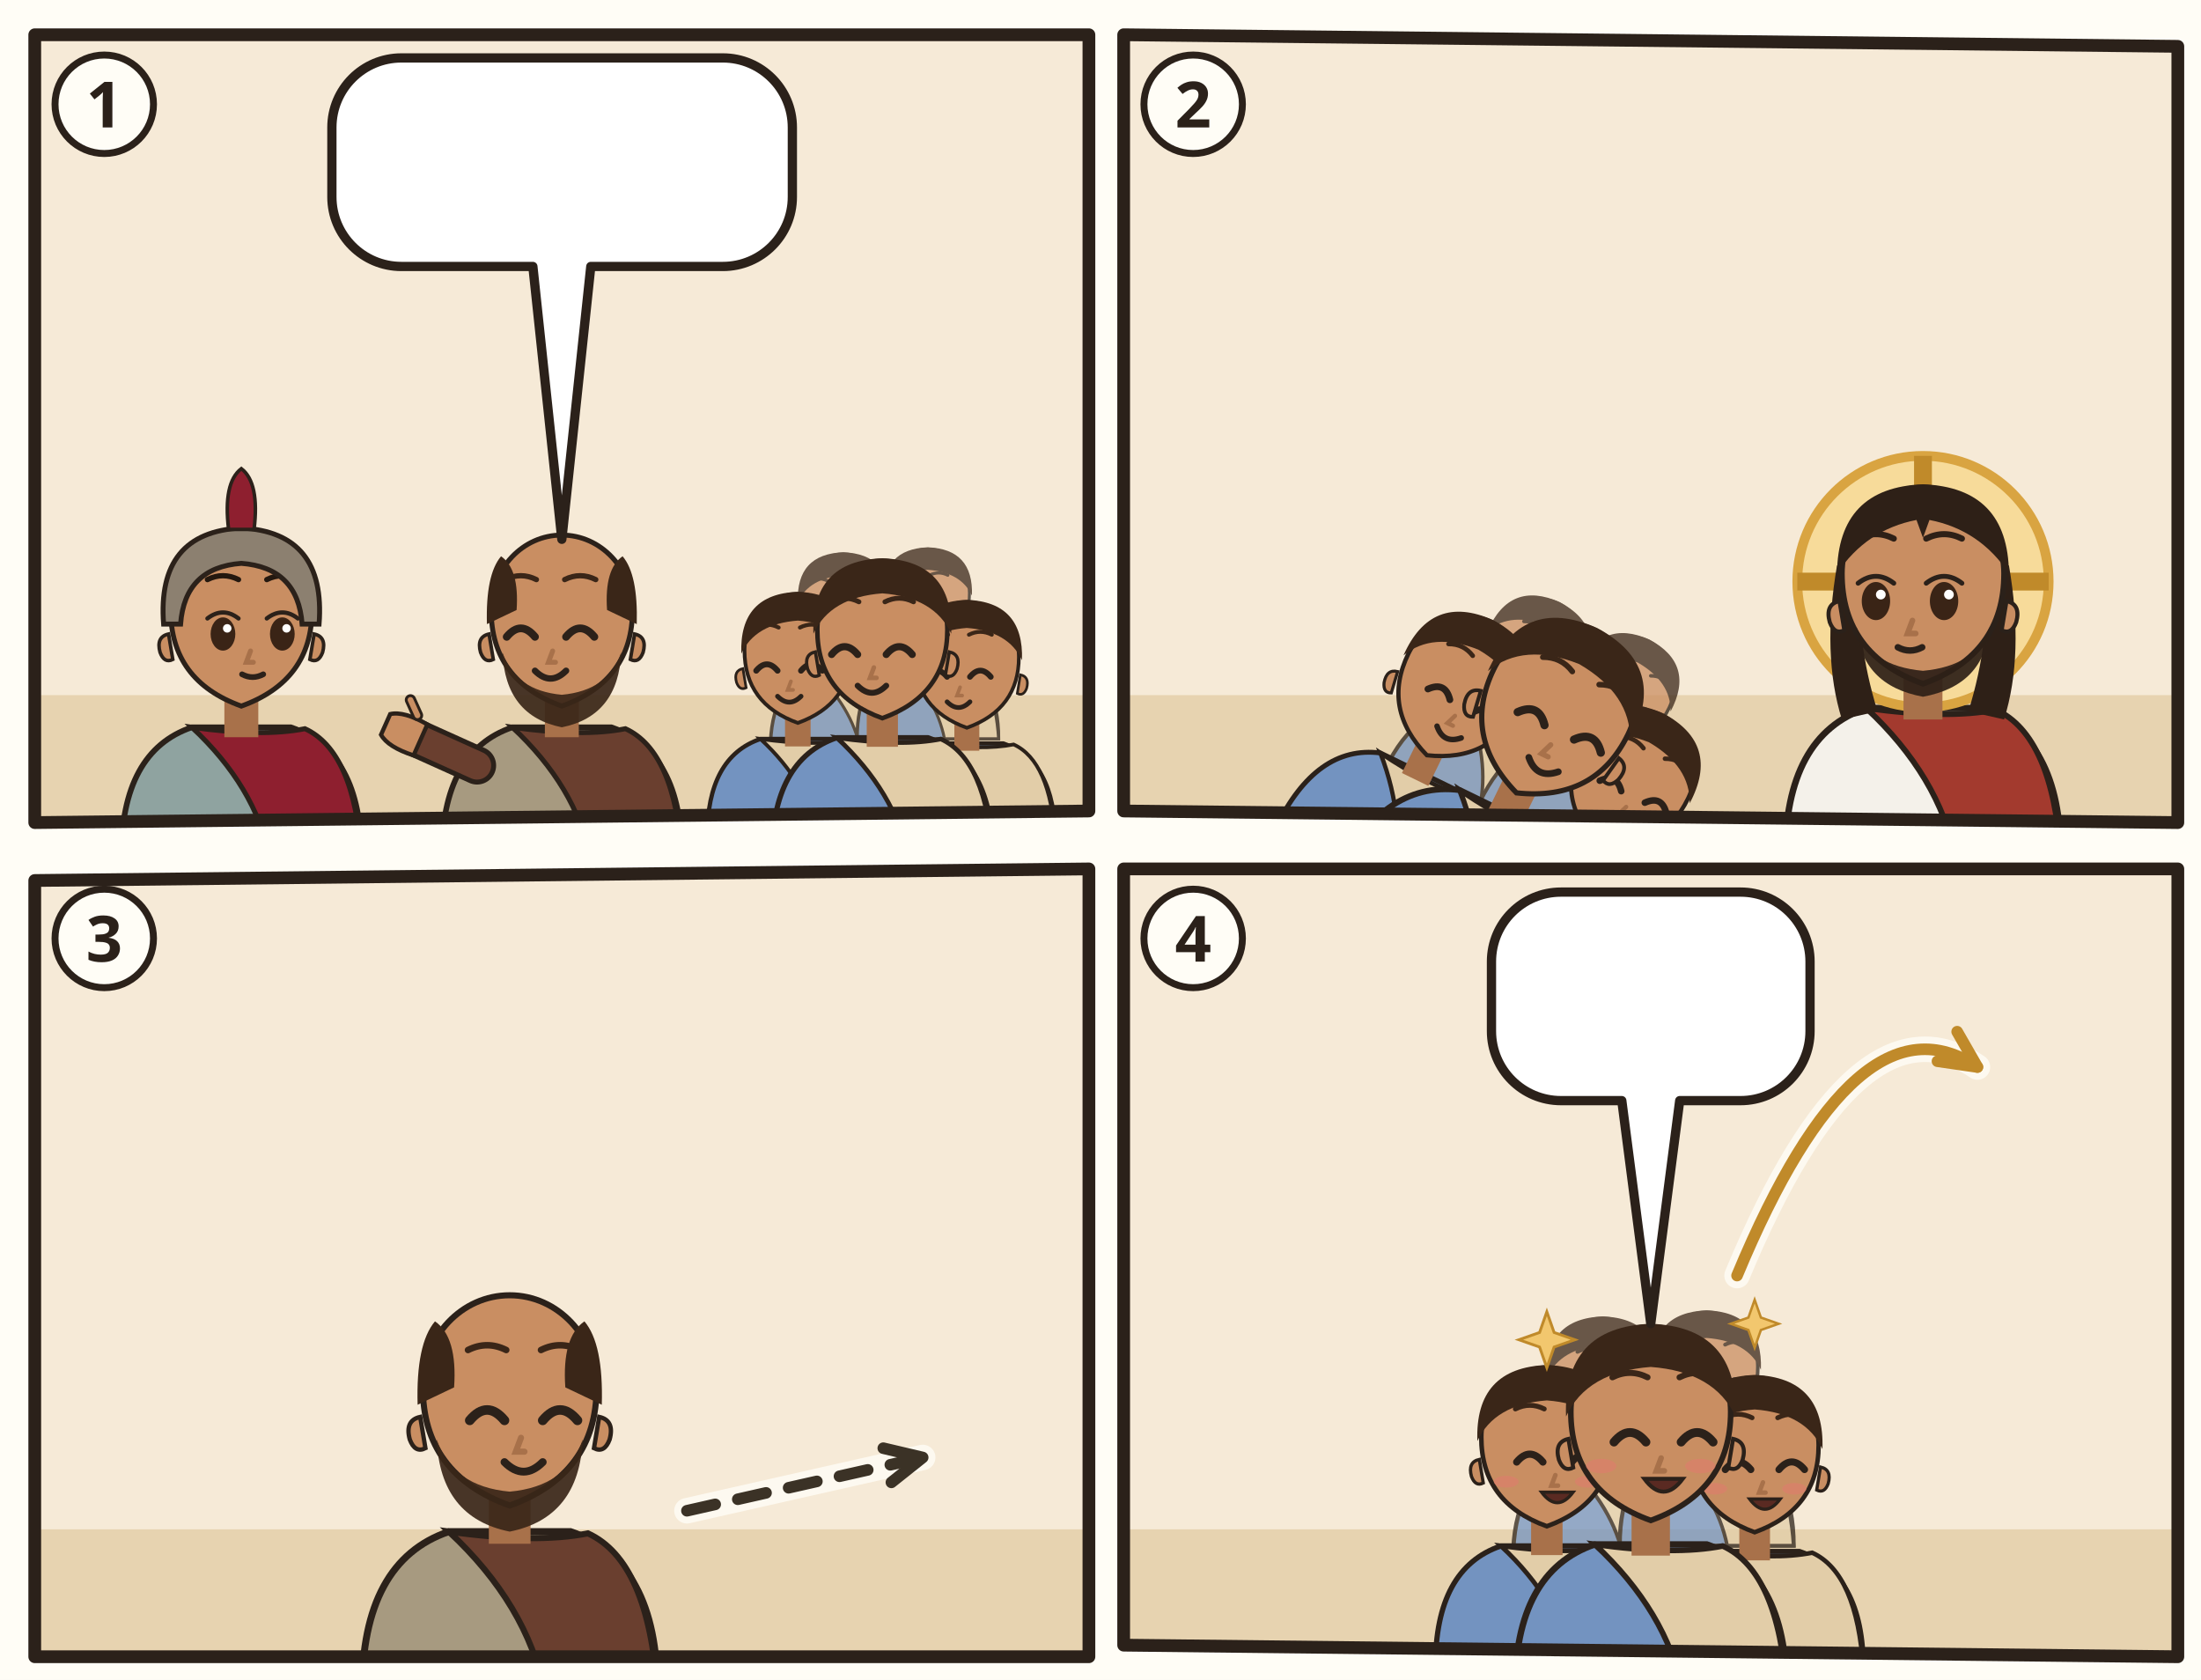
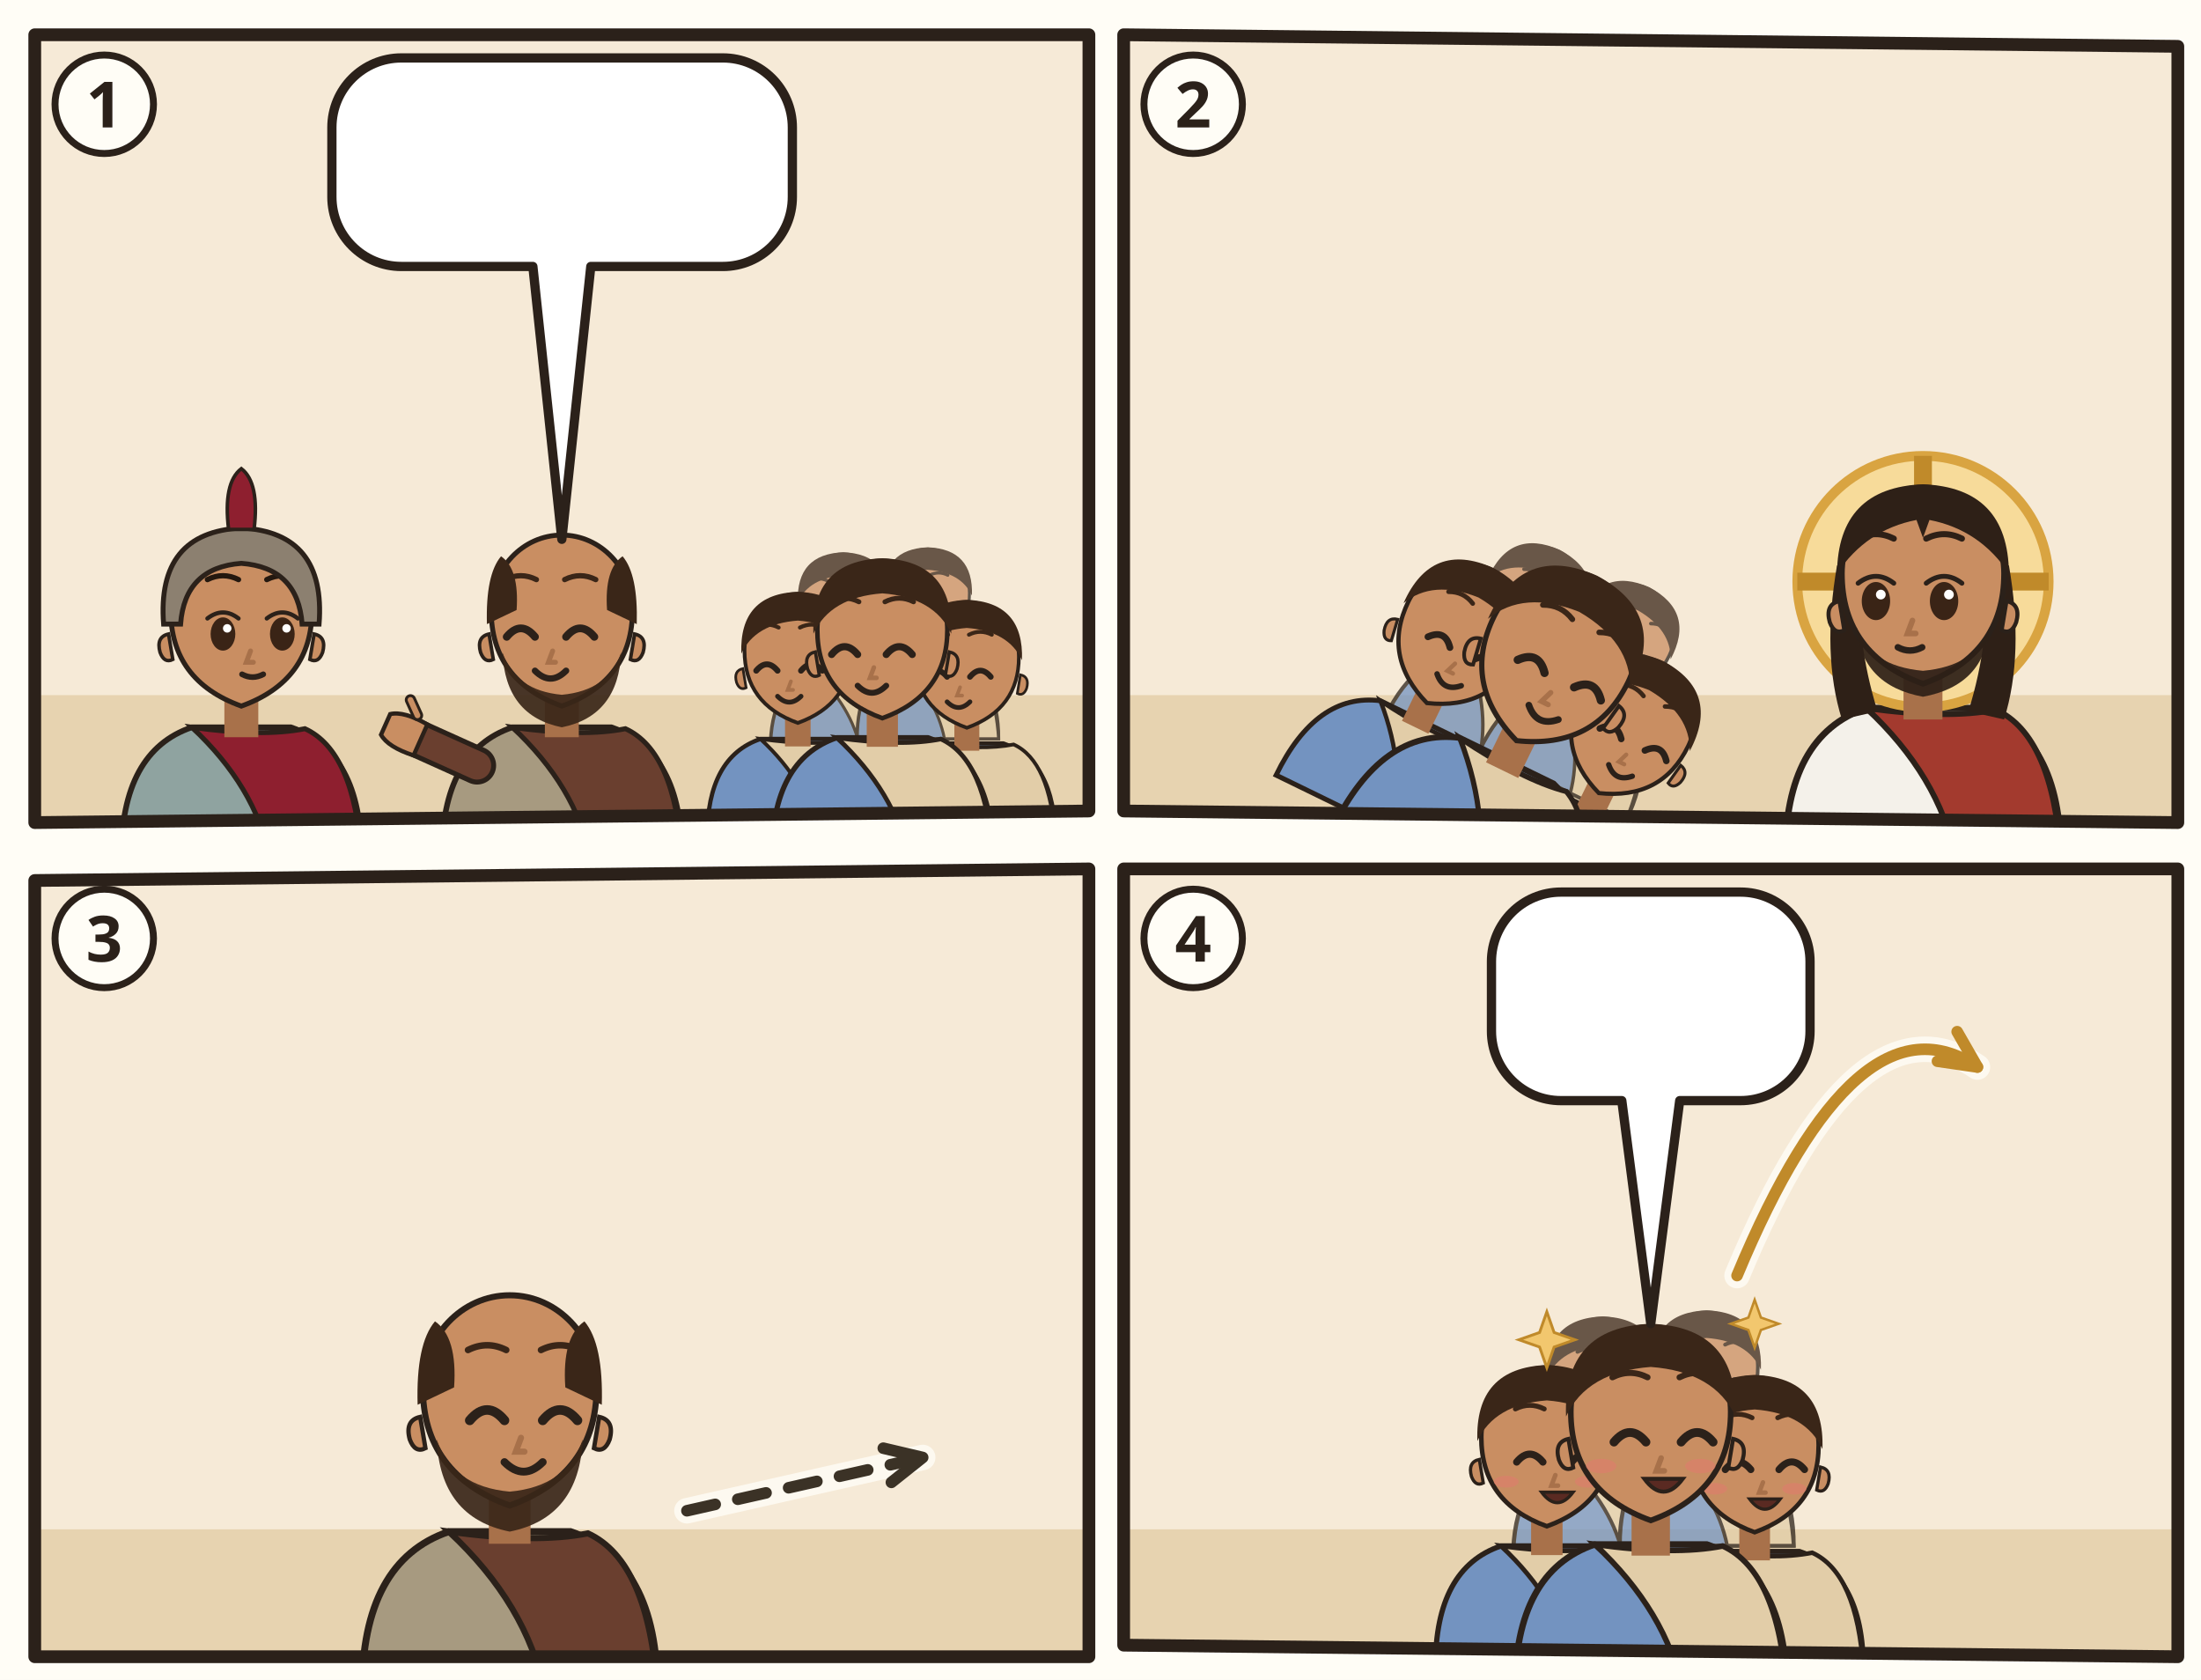
<svg xmlns="http://www.w3.org/2000/svg" viewBox="0 0 380 290">
  <rect width="380" height="290" fill="#FFFDF6" />
  <g transform="translate(4 4)">
    <clipPath id="an-cp-php-1">
      <polygon points="2,2 184,2 184,136 2,138" />
    </clipPath>
    <g clip-path="url(#an-cp-php-1)">
      <polygon points="2,2 184,2 184,136 2,138" fill="#F6EAD7" />
      <path d="M0 116h186v24H0z" fill="#E7D3B0" />
      <g transform="translate(37.66667 102.52) scale(1.22)">
        <path d="M-17 34Q-17 19-7 15.6L7 15.6Q17 19 17 34z" fill="#8FA3A0" stroke="#2B211A" stroke-width=".8" />
        <path d="M-7 15.6Q3 17 9 15.8Q16 19 17 34L4 34Q2 24-7 15.6z" fill="#8E1F2F" stroke="#2B211A" stroke-width=".7" />
        <path d="M-2.4 11h4.8v6h-4.8z" fill="#A8714A" />
        <path d="M-10 -1Q-10 9 0 12.6Q10 9 10 -1A10 10.6 0 0 0 -10 -1z" fill="#C98E62" stroke="#2B211A" stroke-width=".7" />
        <path d="M10.3 2.4q1.8.4 1.2 2.6-.6 1.6-1.8 1z M-10.3 2.4q-1.8.4-1.2 2.6.6 1.6 1.8 1z" fill="#C98E62" stroke="#2B211A" stroke-width=".5" />
        <ellipse cx="-2.6" cy="2.4" rx="1.75" ry="2.35" fill="#3A2416" />
        <path d="M-4.8 0.2Q-2.6 -1.5 -0.4 0.2" fill="none" stroke="#2B211A" stroke-width=".6" stroke-linecap="round" />
        <circle cx="-2.0" cy="1.6" r=".6" fill="#FFF" />
        <ellipse cx="5.8" cy="2.4" rx="1.75" ry="2.35" fill="#3A2416" />
        <path d="M3.6 0.2Q5.8 -1.5 8.0 0.2" fill="none" stroke="#2B211A" stroke-width=".6" stroke-linecap="round" />
        <circle cx="6.4" cy="1.6" r=".6" fill="#FFF" />
        <path d="M-4.8 -5.3Q-2.6 -6.4 -0.4 -5.3M3.6 -5.3Q5.8 -6.4 8.0 -5.3" fill="none" stroke="#24180F" stroke-width=".75" stroke-linecap="round" />
        <path d="M1.3 4.8l-.6 1.6h1" fill="none" stroke="#A8714A" stroke-width=".7" stroke-linecap="round" />
        <path d="M0.1 8.1Q1.6 8.9 3.1 8.1" fill="none" stroke="#2B211A" stroke-width=".8" stroke-linecap="round" />
        <path d="M-11 1Q-12-12 0-12.6Q12-12 11 1L8.6 1Q8-7 0-7.6Q-8-7-8.6 1z" fill="#8C8070" stroke="#2B211A" stroke-width=".7" />
        <path d="M-1.8-12.4Q-2.6-19 0-21Q2.6-19 1.8-12.4z" fill="#8E1F2F" stroke="#2B211A" stroke-width=".5" />
      </g>
      <g transform="translate(93.0 102.52) scale(1.22)">
        <path d="M-17 34Q-17 19-7 15.6L7 15.6Q17 19 17 34z" fill="#A79A80" stroke="#2B211A" stroke-width=".8" />
        <path d="M-7 15.6Q3 17 9 15.8Q16 19 17 34L4 34Q2 24-7 15.6z" fill="#6A3F2F" stroke="#2B211A" stroke-width=".7" />
        <path d="M-12 21L-21.1 16.9" stroke="#2B211A" stroke-width="5.4" stroke-linecap="round" />
        <path d="M-12 21L-21.1 16.9" stroke="#6A3F2F" stroke-width="4" stroke-linecap="round" />
        <g transform="translate(-21.1 16.9) rotate(294)">
          <path d="M-2.4 1.2Q-2.8-2.6-1.6-4.2h3.2Q2.8-2.6 2.4 1.2z" fill="#C98E62" stroke="#2B211A" stroke-width=".6" />
          <path d="M3 -.6l1.6-1.8" stroke="#2B211A" stroke-width="1.6" stroke-linecap="round" />
          <path d="M3 -.6l1.6-1.8" stroke="#C98E62" stroke-width=".8" stroke-linecap="round" />
        </g>
        <path d="M-2.4 11h4.8v6h-4.8z" fill="#A8714A" />
        <path d="M-10 -1Q-10 9 0 12.6Q10 9 10 -1A10 10.6 0 0 0 -10 -1z" fill="#C98E62" stroke="#2B211A" stroke-width=".7" />
        <path d="M10.3 2.4q1.8.4 1.2 2.6-.6 1.6-1.8 1z M-10.3 2.4q-1.8.4-1.2 2.6.6 1.6 1.8 1z" fill="#C98E62" stroke="#2B211A" stroke-width=".5" />
        <path d="M-8.4 5Q-8 14 0 15.6Q8 14 8.4 5Q6.6 10.4 0 11Q-6.6 10.4-8.4 5z" fill="#3A2618" opacity=".92" />
        <path d="M-7.8 2.8Q-5.8 0.4 -3.8 2.8" fill="none" stroke="#2B211A" stroke-width="1.1" stroke-linecap="round" />
        <path d="M0.6 2.8Q2.6 0.4 4.6 2.8" fill="none" stroke="#2B211A" stroke-width="1.1" stroke-linecap="round" />
        <path d="M-8.0 -5.3Q-5.8 -6.4 -3.6 -5.3M0.4 -5.3Q2.6 -6.4 4.8 -5.3" fill="none" stroke="#3A2618" stroke-width=".75" stroke-linecap="round" />
        <path d="M-1.3 4.8l-.6 1.6h1" fill="none" stroke="#A8714A" stroke-width=".7" stroke-linecap="round" />
        <path d="M-3.8 7.6Q-1.6 9.8 0.6 7.6" fill="none" stroke="#2B211A" stroke-width=".9" stroke-linecap="round" />
        <path d="M-10.6 1Q-10.8-6-8.6-8.6Q-6-6.8-6.4-1z M10.6 1Q10.8-6 8.6-8.6Q6-6.8 6.4-1z" fill="#3A2618" />
      </g>
      <g opacity=".75">
        <g transform="translate(141.5989 100.2264) scale(0.740784)">
          <path d="M-17 34Q-17 19-7 15.6L7 15.6Q17 19 17 34z" fill="#7393C0" stroke="#2B211A" stroke-width=".8" />
          <path d="M-7 15.6Q3 17 9 15.8Q16 19 17 34L4 34Q2 24-7 15.6z" fill="#E2CDA8" stroke="#2B211A" stroke-width=".7" />
          <path d="M-2.4 11h4.8v6h-4.8z" fill="#A8714A" />
          <path d="M-10 -1Q-10 9 0 12.6Q10 9 10 -1A10 10.6 0 0 0 -10 -1z" fill="#C98E62" stroke="#2B211A" stroke-width=".7" />
          <path d="M10.3 2.4q1.8.4 1.2 2.6-.6 1.6-1.8 1z M-10.3 2.4q-1.8.4-1.2 2.6.6 1.6 1.8 1z" fill="#C98E62" stroke="#2B211A" stroke-width=".5" />
          <path d="M-7.8 2.8Q-5.8 0.4 -3.8 2.8" fill="none" stroke="#2B211A" stroke-width="1.1" stroke-linecap="round" />
          <path d="M0.6 2.8Q2.6 0.4 4.6 2.8" fill="none" stroke="#2B211A" stroke-width="1.1" stroke-linecap="round" />
          <path d="M-8.0 -5.3Q-5.8 -6.4 -3.6 -5.3M0.4 -5.3Q2.6 -6.4 4.8 -5.3" fill="none" stroke="#3A2618" stroke-width=".75" stroke-linecap="round" />
          <path d="M-1.3 4.8l-.6 1.6h1" fill="none" stroke="#A8714A" stroke-width=".7" stroke-linecap="round" />
          <path d="M-3.8 7.6Q-1.6 9.8 0.6 7.6" fill="none" stroke="#2B211A" stroke-width=".9" stroke-linecap="round" />
          <path d="M-10.6-.4Q-11-11.6 0-12Q11-11.6 10.6-.4Q8-6 0-6.6Q-8-6-10.6-.4z" fill="#3A2618" />
        </g>
        <g transform="translate(156.1901 99.104) scale(0.718336)">
          <path d="M-17 34Q-17 19-7 15.6L7 15.6Q17 19 17 34z" fill="#7393C0" stroke="#2B211A" stroke-width=".8" />
          <path d="M-7 15.6Q3 17 9 15.8Q16 19 17 34L4 34Q2 24-7 15.6z" fill="#E2CDA8" stroke="#2B211A" stroke-width=".7" />
          <path d="M-2.4 11h4.8v6h-4.8z" fill="#A8714A" />
          <path d="M-10 -1Q-10 9 0 12.6Q10 9 10 -1A10 10.6 0 0 0 -10 -1z" fill="#C98E62" stroke="#2B211A" stroke-width=".7" />
          <path d="M10.3 2.4q1.8.4 1.2 2.6-.6 1.6-1.8 1z M-10.3 2.4q-1.8.4-1.2 2.6.6 1.6 1.8 1z" fill="#C98E62" stroke="#2B211A" stroke-width=".5" />
          <path d="M-7.8 2.8Q-5.8 0.4 -3.8 2.8" fill="none" stroke="#2B211A" stroke-width="1.1" stroke-linecap="round" />
          <path d="M0.6 2.8Q2.6 0.4 4.6 2.8" fill="none" stroke="#2B211A" stroke-width="1.1" stroke-linecap="round" />
          <path d="M-8.0 -5.3Q-5.8 -6.4 -3.6 -5.3M0.4 -5.3Q2.6 -6.4 4.8 -5.3" fill="none" stroke="#3A2618" stroke-width=".75" stroke-linecap="round" />
          <path d="M-1.3 4.8l-.6 1.6h1" fill="none" stroke="#A8714A" stroke-width=".7" stroke-linecap="round" />
          <path d="M-3.8 7.6Q-1.6 9.8 0.6 7.6" fill="none" stroke="#2B211A" stroke-width=".9" stroke-linecap="round" />
          <path d="M-10.6-.4Q-11-11.6 0-12Q11-11.6 10.6-.4Q8-6 0-6.6Q-8-6-10.6-.4z" fill="#3A2618" />
        </g>
      </g>
      <g transform="translate(133.7421 109.2056) scale(0.920368)">
        <path d="M-17 34Q-17 19-7 15.6L7 15.6Q17 19 17 34z" fill="#7393C0" stroke="#2B211A" stroke-width=".8" />
        <path d="M-7 15.6Q3 17 9 15.8Q16 19 17 34L4 34Q2 24-7 15.6z" fill="#E2CDA8" stroke="#2B211A" stroke-width=".7" />
        <path d="M-2.4 11h4.8v6h-4.8z" fill="#A8714A" />
        <path d="M-10 -1Q-10 9 0 12.6Q10 9 10 -1A10 10.6 0 0 0 -10 -1z" fill="#C98E62" stroke="#2B211A" stroke-width=".7" />
        <path d="M10.3 2.4q1.8.4 1.2 2.6-.6 1.6-1.8 1z M-10.3 2.4q-1.8.4-1.2 2.6.6 1.6 1.8 1z" fill="#C98E62" stroke="#2B211A" stroke-width=".5" />
        <path d="M-7.8 2.8Q-5.8 0.4 -3.8 2.8" fill="none" stroke="#2B211A" stroke-width="1.1" stroke-linecap="round" />
        <path d="M0.6 2.8Q2.6 0.4 4.6 2.8" fill="none" stroke="#2B211A" stroke-width="1.1" stroke-linecap="round" />
        <path d="M-8.0 -5.3Q-5.8 -6.4 -3.6 -5.3M0.4 -5.3Q2.6 -6.4 4.8 -5.3" fill="none" stroke="#3A2618" stroke-width=".75" stroke-linecap="round" />
        <path d="M-1.3 4.8l-.6 1.6h1" fill="none" stroke="#A8714A" stroke-width=".7" stroke-linecap="round" />
        <path d="M-3.8 7.6Q-1.6 9.8 0.6 7.6" fill="none" stroke="#2B211A" stroke-width=".9" stroke-linecap="round" />
        <path d="M-10.6-.4Q-11-11.6 0-12Q11-11.6 10.6-.4Q8-6 0-6.6Q-8-6-10.6-.4z" fill="#3A2618" />
      </g>
      <g transform="translate(162.9245 110.328) scale(0.89792)">
        <path d="M-17 34Q-17 19-7 15.6L7 15.6Q17 19 17 34z" fill="#7393C0" stroke="#2B211A" stroke-width=".8" />
        <path d="M-7 15.6Q3 17 9 15.8Q16 19 17 34L4 34Q2 24-7 15.6z" fill="#E2CDA8" stroke="#2B211A" stroke-width=".7" />
        <path d="M-2.4 11h4.8v6h-4.8z" fill="#A8714A" />
        <path d="M-10 -1Q-10 9 0 12.6Q10 9 10 -1A10 10.6 0 0 0 -10 -1z" fill="#C98E62" stroke="#2B211A" stroke-width=".7" />
        <path d="M10.3 2.4q1.8.4 1.2 2.6-.6 1.6-1.8 1z M-10.3 2.4q-1.8.4-1.2 2.6.6 1.6 1.8 1z" fill="#C98E62" stroke="#2B211A" stroke-width=".5" />
        <path d="M-7.8 2.8Q-5.8 0.4 -3.8 2.8" fill="none" stroke="#2B211A" stroke-width="1.1" stroke-linecap="round" />
        <path d="M0.6 2.8Q2.6 0.4 4.6 2.8" fill="none" stroke="#2B211A" stroke-width="1.1" stroke-linecap="round" />
        <path d="M-8.0 -5.3Q-5.8 -6.4 -3.6 -5.3M0.4 -5.3Q2.6 -6.4 4.8 -5.3" fill="none" stroke="#3A2618" stroke-width=".75" stroke-linecap="round" />
        <path d="M-1.3 4.8l-.6 1.6h1" fill="none" stroke="#A8714A" stroke-width=".7" stroke-linecap="round" />
        <path d="M-3.8 7.6Q-1.6 9.8 0.6 7.6" fill="none" stroke="#2B211A" stroke-width=".9" stroke-linecap="round" />
        <path d="M-10.6-.4Q-11-11.6 0-12Q11-11.6 10.6-.4Q8-6 0-6.6Q-8-6-10.6-.4z" fill="#3A2618" />
      </g>
      <g transform="translate(148.3333 105.8384) scale(1.1224)">
        <path d="M-17 34Q-17 19-7 15.6L7 15.6Q17 19 17 34z" fill="#7393C0" stroke="#2B211A" stroke-width=".8" />
        <path d="M-7 15.6Q3 17 9 15.8Q16 19 17 34L4 34Q2 24-7 15.6z" fill="#E2CDA8" stroke="#2B211A" stroke-width=".7" />
        <path d="M-2.4 11h4.8v6h-4.8z" fill="#A8714A" />
        <path d="M-10 -1Q-10 9 0 12.6Q10 9 10 -1A10 10.6 0 0 0 -10 -1z" fill="#C98E62" stroke="#2B211A" stroke-width=".7" />
        <path d="M10.3 2.4q1.8.4 1.2 2.6-.6 1.6-1.8 1z M-10.3 2.4q-1.8.4-1.2 2.6.6 1.6 1.8 1z" fill="#C98E62" stroke="#2B211A" stroke-width=".5" />
        <path d="M-7.8 2.8Q-5.8 0.4 -3.8 2.8" fill="none" stroke="#2B211A" stroke-width="1.1" stroke-linecap="round" />
        <path d="M0.6 2.8Q2.6 0.4 4.6 2.8" fill="none" stroke="#2B211A" stroke-width="1.1" stroke-linecap="round" />
        <path d="M-8.0 -5.3Q-5.8 -6.4 -3.6 -5.3M0.4 -5.3Q2.6 -6.4 4.8 -5.3" fill="none" stroke="#3A2618" stroke-width=".75" stroke-linecap="round" />
        <path d="M-1.3 4.8l-.6 1.6h1" fill="none" stroke="#A8714A" stroke-width=".7" stroke-linecap="round" />
        <path d="M-3.8 7.6Q-1.6 9.8 0.6 7.6" fill="none" stroke="#2B211A" stroke-width=".9" stroke-linecap="round" />
        <path d="M-10.6-.4Q-11-11.6 0-12Q11-11.6 10.6-.4Q8-6 0-6.6Q-8-6-10.6-.4z" fill="#3A2618" />
      </g>
      <use href="#an-kette" x="76.0" y="113" width="24" height="11" />
      <use href="#an-z-verkuendigen" x="137.3" y="74.4" width="22" height="15" />
      <g>
        <path d="M65.3 6H120.8A12 12 0 0 1 132.8 18V30A12 12 0 0 1 120.8 42L98 42L93 89.1L88 42H65.3A12 12 0 0 1 53.3 30V18A12 12 0 0 1 65.3 6Z" fill="#FFFFFF" stroke="#2B211A" stroke-width="1.6" stroke-linejoin="round" />
        <use href="#an-p-jesus" x="59.3" y="12" width="16.9" height="24" />
        <use href="#an-kette" x="81.1" y="12" width="45.6" height="24" />
      </g>
    </g>
    <polygon points="2,2 184,2 184,136 2,138" fill="none" stroke="#2B211A" stroke-width="2.2" stroke-linejoin="round" />
    <circle cx="14" cy="14" r="8.5" fill="#FFFDF6" stroke="#2B211A" stroke-width="1.2" />
    <text x="14" y="18" text-anchor="middle" font-family="sans-serif" font-size="11" font-weight="700" fill="#2B211A">1</text>
  </g>
  <g transform="translate(192 4)">
    <clipPath id="an-cp-php-2">
      <polygon points="2,2 184,4 184,138 2,136" />
    </clipPath>
    <g clip-path="url(#an-cp-php-2)">
      <polygon points="2,2 184,4 184,138 2,136" fill="#F6EAD7" />
      <path d="M0 116h186v24H0z" fill="#E7D3B0" />
      <use href="#an-gott" x="140" y="3" width="40" height="40" />
-       <g transform="rotate(26 60.0 153.0)">
+       <g transform="rotate(26 60.0 144.0)">
        <g opacity=".75">
-           <g transform="translate(52.272 107.936) scale(0.85008)">
+           <g transform="translate(52.272 98.92) scale(0.85008)">
            <path d="M-17 34Q-17 19-7 15.6L7 15.6Q17 19 17 34z" fill="#7393C0" stroke="#2B211A" stroke-width=".8" />
            <path d="M-7 15.6Q3 17 9 15.8Q16 19 17 34L4 34Q2 24-7 15.6z" fill="#E2CDA8" stroke="#2B211A" stroke-width=".7" />
            <path d="M-2.4 11h4.8v6h-4.8z" fill="#A8714A" />
            <path d="M-10 -1Q-10 9 0 12.6Q10 9 10 -1A10 10.6 0 0 0 -10 -1z" fill="#C98E62" stroke="#2B211A" stroke-width=".7" />
            <path d="M10.3 2.4q1.8.4 1.2 2.6-.6 1.6-1.8 1z M-10.3 2.4q-1.8.4-1.2 2.6.6 1.6 1.8 1z" fill="#C98E62" stroke="#2B211A" stroke-width=".5" />
            <path d="M-4.6 2.8Q-2.6 0.4 -0.6 2.8" fill="none" stroke="#2B211A" stroke-width="1.1" stroke-linecap="round" />
            <path d="M3.8 2.8Q5.8 0.4 7.8 2.8" fill="none" stroke="#2B211A" stroke-width="1.1" stroke-linecap="round" />
            <path d="M-4.8 -5.3Q-2.6 -6.4 -0.4 -5.3M3.6 -5.3Q5.8 -6.4 8.0 -5.3" fill="none" stroke="#3A2618" stroke-width=".75" stroke-linecap="round" />
            <path d="M1.3 4.8l-.6 1.6h1" fill="none" stroke="#A8714A" stroke-width=".7" stroke-linecap="round" />
            <path d="M-0.6 7.6Q1.6 9.8 3.8 7.6" fill="none" stroke="#2B211A" stroke-width=".9" stroke-linecap="round" />
            <path d="M-10.6-.4Q-11-11.6 0-12Q11-11.6 10.6-.4Q8-6 0-6.6Q-8-6-10.6-.4z" fill="#3A2618" />
          </g>
-           <g transform="translate(69.016 106.648) scale(0.82432)">
+           <g transform="translate(69.016 97.632) scale(0.82432)">
            <path d="M-17 34Q-17 19-7 15.6L7 15.6Q17 19 17 34z" fill="#7393C0" stroke="#2B211A" stroke-width=".8" />
            <path d="M-7 15.6Q3 17 9 15.8Q16 19 17 34L4 34Q2 24-7 15.6z" fill="#E2CDA8" stroke="#2B211A" stroke-width=".7" />
            <path d="M-2.4 11h4.8v6h-4.8z" fill="#A8714A" />
            <path d="M-10 -1Q-10 9 0 12.6Q10 9 10 -1A10 10.6 0 0 0 -10 -1z" fill="#C98E62" stroke="#2B211A" stroke-width=".7" />
            <path d="M10.3 2.4q1.8.4 1.2 2.6-.6 1.6-1.8 1z M-10.3 2.4q-1.8.4-1.2 2.6.6 1.6 1.8 1z" fill="#C98E62" stroke="#2B211A" stroke-width=".5" />
            <path d="M-4.6 2.8Q-2.6 0.4 -0.6 2.8" fill="none" stroke="#2B211A" stroke-width="1.1" stroke-linecap="round" />
            <path d="M3.8 2.8Q5.8 0.4 7.8 2.8" fill="none" stroke="#2B211A" stroke-width="1.1" stroke-linecap="round" />
            <path d="M-4.8 -5.3Q-2.6 -6.4 -0.4 -5.3M3.6 -5.3Q5.8 -6.4 8.0 -5.3" fill="none" stroke="#3A2618" stroke-width=".75" stroke-linecap="round" />
            <path d="M1.3 4.8l-.6 1.6h1" fill="none" stroke="#A8714A" stroke-width=".7" stroke-linecap="round" />
            <path d="M-0.6 7.6Q1.6 9.8 3.8 7.6" fill="none" stroke="#2B211A" stroke-width=".9" stroke-linecap="round" />
            <path d="M-10.6-.4Q-11-11.6 0-12Q11-11.6 10.6-.4Q8-6 0-6.6Q-8-6-10.6-.4z" fill="#3A2618" />
          </g>
        </g>
-         <g transform="translate(43.256 118.24) scale(1.05616)">
+         <g transform="translate(43.256 109.224) scale(1.05616)">
          <path d="M-17 34Q-17 19-7 15.6L7 15.6Q17 19 17 34z" fill="#7393C0" stroke="#2B211A" stroke-width=".8" />
          <path d="M-7 15.6Q3 17 9 15.8Q16 19 17 34L4 34Q2 24-7 15.6z" fill="#E2CDA8" stroke="#2B211A" stroke-width=".7" />
          <path d="M-2.4 11h4.8v6h-4.8z" fill="#A8714A" />
          <path d="M-10 -1Q-10 9 0 12.6Q10 9 10 -1A10 10.6 0 0 0 -10 -1z" fill="#C98E62" stroke="#2B211A" stroke-width=".7" />
          <path d="M10.3 2.4q1.8.4 1.2 2.6-.6 1.6-1.8 1z M-10.3 2.4q-1.8.4-1.2 2.6.6 1.6 1.8 1z" fill="#C98E62" stroke="#2B211A" stroke-width=".5" />
          <path d="M-4.6 2.8Q-2.6 0.4 -0.6 2.8" fill="none" stroke="#2B211A" stroke-width="1.1" stroke-linecap="round" />
          <path d="M3.8 2.8Q5.8 0.4 7.8 2.8" fill="none" stroke="#2B211A" stroke-width="1.1" stroke-linecap="round" />
          <path d="M-4.8 -5.3Q-2.6 -6.4 -0.4 -5.3M3.6 -5.3Q5.8 -6.4 8.0 -5.3" fill="none" stroke="#3A2618" stroke-width=".75" stroke-linecap="round" />
          <path d="M1.3 4.8l-.6 1.6h1" fill="none" stroke="#A8714A" stroke-width=".7" stroke-linecap="round" />
          <path d="M-0.6 7.6Q1.6 9.8 3.8 7.6" fill="none" stroke="#2B211A" stroke-width=".9" stroke-linecap="round" />
          <path d="M-10.6-.4Q-11-11.6 0-12Q11-11.6 10.6-.4Q8-6 0-6.6Q-8-6-10.6-.4z" fill="#3A2618" />
        </g>
-         <g transform="translate(76.744 119.528) scale(1.0304)">
+         <g transform="translate(76.744 110.512) scale(1.0304)">
          <path d="M-17 34Q-17 19-7 15.6L7 15.6Q17 19 17 34z" fill="#7393C0" stroke="#2B211A" stroke-width=".8" />
          <path d="M-7 15.6Q3 17 9 15.8Q16 19 17 34L4 34Q2 24-7 15.6z" fill="#E2CDA8" stroke="#2B211A" stroke-width=".7" />
          <path d="M-2.4 11h4.8v6h-4.8z" fill="#A8714A" />
          <path d="M-10 -1Q-10 9 0 12.6Q10 9 10 -1A10 10.6 0 0 0 -10 -1z" fill="#C98E62" stroke="#2B211A" stroke-width=".7" />
          <path d="M10.3 2.4q1.8.4 1.2 2.6-.6 1.6-1.8 1z M-10.3 2.4q-1.8.4-1.2 2.6.6 1.6 1.8 1z" fill="#C98E62" stroke="#2B211A" stroke-width=".5" />
          <path d="M-4.6 2.8Q-2.6 0.4 -0.6 2.8" fill="none" stroke="#2B211A" stroke-width="1.1" stroke-linecap="round" />
          <path d="M3.8 2.8Q5.8 0.4 7.8 2.8" fill="none" stroke="#2B211A" stroke-width="1.1" stroke-linecap="round" />
          <path d="M-4.8 -5.3Q-2.6 -6.4 -0.4 -5.3M3.6 -5.3Q5.8 -6.4 8.0 -5.3" fill="none" stroke="#3A2618" stroke-width=".75" stroke-linecap="round" />
          <path d="M1.3 4.8l-.6 1.6h1" fill="none" stroke="#A8714A" stroke-width=".7" stroke-linecap="round" />
          <path d="M-0.6 7.6Q1.6 9.8 3.8 7.6" fill="none" stroke="#2B211A" stroke-width=".9" stroke-linecap="round" />
          <path d="M-10.6-.4Q-11-11.6 0-12Q11-11.6 10.6-.4Q8-6 0-6.6Q-8-6-10.6-.4z" fill="#3A2618" />
        </g>
-         <g transform="translate(60 114.376) scale(1.288)">
+         <g transform="translate(60 105.36) scale(1.288)">
          <path d="M-17 34Q-17 19-7 15.6L7 15.6Q17 19 17 34z" fill="#7393C0" stroke="#2B211A" stroke-width=".8" />
          <path d="M-7 15.6Q3 17 9 15.8Q16 19 17 34L4 34Q2 24-7 15.6z" fill="#E2CDA8" stroke="#2B211A" stroke-width=".7" />
          <path d="M-2.4 11h4.8v6h-4.8z" fill="#A8714A" />
          <path d="M-10 -1Q-10 9 0 12.6Q10 9 10 -1A10 10.6 0 0 0 -10 -1z" fill="#C98E62" stroke="#2B211A" stroke-width=".7" />
          <path d="M10.3 2.4q1.8.4 1.2 2.6-.6 1.6-1.8 1z M-10.3 2.4q-1.8.4-1.2 2.6.6 1.6 1.8 1z" fill="#C98E62" stroke="#2B211A" stroke-width=".5" />
          <path d="M-4.6 2.8Q-2.6 0.4 -0.6 2.8" fill="none" stroke="#2B211A" stroke-width="1.1" stroke-linecap="round" />
          <path d="M3.8 2.8Q5.8 0.4 7.8 2.8" fill="none" stroke="#2B211A" stroke-width="1.1" stroke-linecap="round" />
          <path d="M-4.8 -5.3Q-2.6 -6.4 -0.4 -5.3M3.6 -5.3Q5.8 -6.4 8.0 -5.3" fill="none" stroke="#3A2618" stroke-width=".75" stroke-linecap="round" />
          <path d="M1.3 4.8l-.6 1.6h1" fill="none" stroke="#A8714A" stroke-width=".7" stroke-linecap="round" />
          <path d="M-0.6 7.6Q1.6 9.8 3.8 7.6" fill="none" stroke="#2B211A" stroke-width=".9" stroke-linecap="round" />
          <path d="M-10.6-.4Q-11-11.6 0-12Q11-11.6 10.6-.4Q8-6 0-6.6Q-8-6-10.6-.4z" fill="#3A2618" />
          <use href="#an-z-beten" x="-4" y="13" width="16" height="12" />
        </g>
      </g>
      <g transform="translate(140 96.4) scale(1.4)">
        <path d="M-17 34Q-17 19-7 15.6L7 15.6Q17 19 17 34z" fill="#F4F1EA" stroke="#2B211A" stroke-width=".8" />
        <path d="M-7 15.6Q3 17 9 15.8Q16 19 17 34L4 34Q2 24-7 15.6z" fill="#A33A2E" stroke="#2B211A" stroke-width=".7" />
        <circle r="15.5" fill="#F7DB9A" stroke="#D9A441" stroke-width="1.2" />
        <path d="M0-15.5v5M-15.5 0h5M15.5 0h-5" stroke="#C08A2A" stroke-width="2.2" />
        <path d="M-10.6 -2Q-12.5 9-10 17L-5.6 16Q-8.4 7-7.6-1z M10.6 -2Q12.5 9 10 17L5.6 16Q8.4 7 7.6-1z" fill="#2E2017" />
        <path d="M-2.4 11h4.8v6h-4.8z" fill="#A8714A" />
        <path d="M-10 -1Q-10 9 0 12.6Q10 9 10 -1A10 10.6 0 0 0 -10 -1z" fill="#C98E62" stroke="#2B211A" stroke-width=".7" />
        <path d="M10.3 2.4q1.8.4 1.2 2.6-.6 1.6-1.8 1z M-10.3 2.4q-1.8.4-1.2 2.6.6 1.6 1.8 1z" fill="#C98E62" stroke="#2B211A" stroke-width=".5" />
        <path d="M-8.2 5.6Q-7.6 12.8 0 14.2Q7.6 12.8 8.2 5.6Q6.6 10.4 0 11Q-6.6 10.4-8.2 5.6z" fill="#2E2017" opacity=".92" />
        <ellipse cx="-5.8" cy="2.4" rx="1.75" ry="2.35" fill="#3A2416" />
        <path d="M-8.0 0.2Q-5.8 -1.5 -3.6 0.2" fill="none" stroke="#2B211A" stroke-width=".6" stroke-linecap="round" />
        <circle cx="-5.2" cy="1.6" r=".6" fill="#FFF" />
        <ellipse cx="2.6" cy="2.4" rx="1.75" ry="2.35" fill="#3A2416" />
        <path d="M0.4 0.2Q2.6 -1.5 4.8 0.2" fill="none" stroke="#2B211A" stroke-width=".6" stroke-linecap="round" />
        <circle cx="3.2" cy="1.6" r=".6" fill="#FFF" />
        <path d="M-8.0 -5.3Q-5.8 -6.4 -3.6 -5.3M0.4 -5.3Q2.6 -6.4 4.8 -5.3" fill="none" stroke="#2E2017" stroke-width=".75" stroke-linecap="round" />
        <path d="M-1.3 4.8l-.6 1.6h1" fill="none" stroke="#A8714A" stroke-width=".7" stroke-linecap="round" />
        <path d="M-3.1 8.1Q-1.6 8.9 -0.1 8.1" fill="none" stroke="#2B211A" stroke-width=".8" stroke-linecap="round" />
        <path d="M-10.6-1Q-10.5-11.6 0-12Q10.5-11.6 10.6-1Q7-6.4 .8-7.6L0-5.4-.8-7.6Q-7-6.4-10.6-1z" fill="#2E2017" />
      </g>
-       <use href="#an-z-knien" x="51.0" y="74.6" width="18" height="20" />
+       <use href="#an-z-knien" x="51.0" y="65.6" width="18" height="20" />
      <use href="#an-z-erhoehen" x="160.8" y="85.9" width="16" height="21" />
    </g>
    <polygon points="2,2 184,4 184,138 2,136" fill="none" stroke="#2B211A" stroke-width="2.2" stroke-linejoin="round" />
    <circle cx="14" cy="14" r="8.5" fill="#FFFDF6" stroke="#2B211A" stroke-width="1.2" />
    <text x="14" y="18" text-anchor="middle" font-family="sans-serif" font-size="11" font-weight="700" fill="#2B211A">2</text>
  </g>
  <g transform="translate(4 148)">
    <clipPath id="an-cp-php-3">
      <polygon points="2,4 184,2 184,138 2,138" />
    </clipPath>
    <g clip-path="url(#an-cp-php-3)">
      <polygon points="2,4 184,2 184,138 2,138" fill="#F6EAD7" />
      <path d="M0 116h186v24H0z" fill="#E7D3B0" />
      <g transform="translate(84 93.0) scale(1.5)">
        <path d="M-17 34Q-17 19-7 15.6L7 15.6Q17 19 17 34z" fill="#A79A80" stroke="#2B211A" stroke-width=".8" />
        <path d="M-7 15.6Q3 17 9 15.8Q16 19 17 34L4 34Q2 24-7 15.6z" fill="#6A3F2F" stroke="#2B211A" stroke-width=".7" />
        <path d="M-2.4 11h4.8v6h-4.8z" fill="#A8714A" />
        <path d="M-10 -1Q-10 9 0 12.6Q10 9 10 -1A10 10.6 0 0 0 -10 -1z" fill="#C98E62" stroke="#2B211A" stroke-width=".7" />
        <path d="M10.3 2.4q1.8.4 1.2 2.6-.6 1.6-1.8 1z M-10.3 2.4q-1.8.4-1.2 2.6.6 1.6 1.8 1z" fill="#C98E62" stroke="#2B211A" stroke-width=".5" />
        <path d="M-8.4 5Q-8 14 0 15.6Q8 14 8.4 5Q6.6 10.4 0 11Q-6.6 10.4-8.4 5z" fill="#3A2618" opacity=".92" />
        <path d="M-4.6 2.8Q-2.6 0.4 -0.6 2.8" fill="none" stroke="#2B211A" stroke-width="1.1" stroke-linecap="round" />
        <path d="M3.8 2.8Q5.8 0.4 7.8 2.8" fill="none" stroke="#2B211A" stroke-width="1.1" stroke-linecap="round" />
        <path d="M-4.8 -5.3Q-2.6 -6.4 -0.4 -5.3M3.6 -5.3Q5.8 -6.4 8.0 -5.3" fill="none" stroke="#3A2618" stroke-width=".75" stroke-linecap="round" />
        <path d="M1.3 4.8l-.6 1.6h1" fill="none" stroke="#A8714A" stroke-width=".7" stroke-linecap="round" />
        <path d="M-0.6 7.6Q1.6 9.8 3.8 7.6" fill="none" stroke="#2B211A" stroke-width=".9" stroke-linecap="round" />
        <path d="M-10.6 1Q-10.8-6-8.6-8.6Q-6-6.8-6.4-1z M10.6 1Q10.8-6 8.6-8.6Q6-6.8 6.4-1z" fill="#3A2618" />
      </g>
      <use href="#an-kette" x="16.0" y="113" width="24" height="11" />
      <use href="#an-z-ziel" x="158.0" y="89" width="22" height="35" />
      <path d="M114.6 112.8Q135.0 108.2 155.3 103.6" fill="none" stroke="#FFFDF6" stroke-width="4.4" stroke-linecap="round" opacity=".8" />
      <path d="M114.6 112.8Q135.0 108.2 155.3 103.6" fill="none" stroke="#3B3226" stroke-width="2" stroke-dasharray="5 4" stroke-linecap="round" />
      <path d="M149.9 107.9L155.3 103.6L148.5 102.0" fill="none" stroke="#3B3226" stroke-width="2" stroke-linecap="round" stroke-linejoin="round" />
    </g>
    <polygon points="2,4 184,2 184,138 2,138" fill="none" stroke="#2B211A" stroke-width="2.2" stroke-linejoin="round" />
    <circle cx="14" cy="14" r="8.5" fill="#FFFDF6" stroke="#2B211A" stroke-width="1.2" />
    <text x="14" y="18" text-anchor="middle" font-family="sans-serif" font-size="11" font-weight="700" fill="#2B211A">3</text>
  </g>
  <g transform="translate(192 148)">
    <clipPath id="an-cp-php-4">
      <polygon points="2,2 184,2 184,138 2,136" />
    </clipPath>
    <g clip-path="url(#an-cp-php-4)">
      <polygon points="2,2 184,2 184,138 2,136" fill="#F6EAD7" />
      <path d="M0 116h186v24H0z" fill="#E7D3B0" />
      <use href="#an-gott" x="140" y="3" width="40" height="40" />
      <g opacity=".75">
        <g transform="translate(84.72 90.18) scale(0.9108)">
          <path d="M-17 34Q-17 19-7 15.6L7 15.6Q17 19 17 34z" fill="#7393C0" stroke="#2B211A" stroke-width=".8" />
          <path d="M-7 15.6Q3 17 9 15.8Q16 19 17 34L4 34Q2 24-7 15.6z" fill="#E2CDA8" stroke="#2B211A" stroke-width=".7" />
          <path d="M-2.4 11h4.8v6h-4.8z" fill="#A8714A" />
          <path d="M-10 -1Q-10 9 0 12.6Q10 9 10 -1A10 10.6 0 0 0 -10 -1z" fill="#C98E62" stroke="#2B211A" stroke-width=".7" />
          <path d="M10.3 2.4q1.8.4 1.2 2.6-.6 1.6-1.8 1z M-10.3 2.4q-1.8.4-1.2 2.6.6 1.6 1.8 1z" fill="#C98E62" stroke="#2B211A" stroke-width=".5" />
          <path d="M-4.6 2.8Q-2.6 0.4 -0.6 2.8" fill="none" stroke="#2B211A" stroke-width="1.1" stroke-linecap="round" />
          <path d="M3.8 2.8Q5.8 0.4 7.8 2.8" fill="none" stroke="#2B211A" stroke-width="1.1" stroke-linecap="round" />
          <path d="M-4.8 -5.3Q-2.6 -6.4 -0.4 -5.3M3.6 -5.3Q5.8 -6.4 8.0 -5.3" fill="none" stroke="#3A2618" stroke-width=".75" stroke-linecap="round" />
          <path d="M1.3 4.8l-.6 1.6h1" fill="none" stroke="#A8714A" stroke-width=".7" stroke-linecap="round" />
          <ellipse cx="-6.2" cy="5.8" rx="1.9" ry=".9" fill="#E07A6E" opacity=".55" />
          <ellipse cx="6.2" cy="5.8" rx="1.9" ry=".9" fill="#E07A6E" opacity=".55" />
          <path d="M-0.8 7.4Q1.6 10.6 4.0 7.4z" fill="#5A2A22" stroke="#2B211A" stroke-width=".5" />
          <path d="M-10.6-.4Q-11-11.6 0-12Q11-11.6 10.6-.4Q8-6 0-6.6Q-8-6-10.6-.4z" fill="#3A2618" />
        </g>
        <g transform="translate(102.66 88.8) scale(0.8832)">
          <path d="M-17 34Q-17 19-7 15.6L7 15.6Q17 19 17 34z" fill="#7393C0" stroke="#2B211A" stroke-width=".8" />
          <path d="M-7 15.6Q3 17 9 15.8Q16 19 17 34L4 34Q2 24-7 15.6z" fill="#E2CDA8" stroke="#2B211A" stroke-width=".7" />
          <path d="M-2.4 11h4.8v6h-4.8z" fill="#A8714A" />
          <path d="M-10 -1Q-10 9 0 12.6Q10 9 10 -1A10 10.6 0 0 0 -10 -1z" fill="#C98E62" stroke="#2B211A" stroke-width=".7" />
          <path d="M10.3 2.4q1.8.4 1.2 2.6-.6 1.6-1.8 1z M-10.3 2.4q-1.8.4-1.2 2.6.6 1.6 1.8 1z" fill="#C98E62" stroke="#2B211A" stroke-width=".5" />
          <path d="M-4.6 2.8Q-2.6 0.4 -0.6 2.8" fill="none" stroke="#2B211A" stroke-width="1.1" stroke-linecap="round" />
          <path d="M3.8 2.8Q5.8 0.4 7.8 2.8" fill="none" stroke="#2B211A" stroke-width="1.1" stroke-linecap="round" />
          <path d="M-4.8 -5.3Q-2.6 -6.4 -0.4 -5.3M3.6 -5.3Q5.8 -6.4 8.0 -5.3" fill="none" stroke="#3A2618" stroke-width=".75" stroke-linecap="round" />
          <path d="M1.3 4.8l-.6 1.6h1" fill="none" stroke="#A8714A" stroke-width=".7" stroke-linecap="round" />
          <ellipse cx="-6.2" cy="5.8" rx="1.9" ry=".9" fill="#E07A6E" opacity=".55" />
          <ellipse cx="6.2" cy="5.8" rx="1.9" ry=".9" fill="#E07A6E" opacity=".55" />
          <path d="M-0.8 7.4Q1.6 10.6 4.0 7.4z" fill="#5A2A22" stroke="#2B211A" stroke-width=".5" />
          <path d="M-10.6-.4Q-11-11.6 0-12Q11-11.6 10.6-.4Q8-6 0-6.6Q-8-6-10.6-.4z" fill="#3A2618" />
        </g>
      </g>
      <g transform="translate(75.06 101.22) scale(1.1316)">
        <path d="M-17 34Q-17 19-7 15.6L7 15.6Q17 19 17 34z" fill="#7393C0" stroke="#2B211A" stroke-width=".8" />
        <path d="M-7 15.6Q3 17 9 15.8Q16 19 17 34L4 34Q2 24-7 15.6z" fill="#E2CDA8" stroke="#2B211A" stroke-width=".7" />
        <path d="M-2.4 11h4.8v6h-4.8z" fill="#A8714A" />
        <path d="M-10 -1Q-10 9 0 12.6Q10 9 10 -1A10 10.6 0 0 0 -10 -1z" fill="#C98E62" stroke="#2B211A" stroke-width=".7" />
        <path d="M10.3 2.4q1.8.4 1.2 2.6-.6 1.6-1.8 1z M-10.3 2.4q-1.8.4-1.2 2.6.6 1.6 1.8 1z" fill="#C98E62" stroke="#2B211A" stroke-width=".5" />
        <path d="M-4.6 2.8Q-2.6 0.4 -0.6 2.8" fill="none" stroke="#2B211A" stroke-width="1.1" stroke-linecap="round" />
        <path d="M3.8 2.8Q5.8 0.4 7.8 2.8" fill="none" stroke="#2B211A" stroke-width="1.1" stroke-linecap="round" />
        <path d="M-4.8 -5.3Q-2.6 -6.4 -0.4 -5.3M3.6 -5.3Q5.8 -6.4 8.0 -5.3" fill="none" stroke="#3A2618" stroke-width=".75" stroke-linecap="round" />
        <path d="M1.3 4.8l-.6 1.6h1" fill="none" stroke="#A8714A" stroke-width=".7" stroke-linecap="round" />
        <ellipse cx="-6.2" cy="5.8" rx="1.9" ry=".9" fill="#E07A6E" opacity=".55" />
        <ellipse cx="6.2" cy="5.8" rx="1.9" ry=".9" fill="#E07A6E" opacity=".55" />
        <path d="M-0.8 7.4Q1.6 10.6 4.0 7.4z" fill="#5A2A22" stroke="#2B211A" stroke-width=".5" />
        <path d="M-10.6-.4Q-11-11.6 0-12Q11-11.6 10.6-.4Q8-6 0-6.6Q-8-6-10.6-.4z" fill="#3A2618" />
      </g>
      <g transform="translate(110.94 102.6) scale(1.104)">
        <path d="M-17 34Q-17 19-7 15.6L7 15.6Q17 19 17 34z" fill="#7393C0" stroke="#2B211A" stroke-width=".8" />
        <path d="M-7 15.6Q3 17 9 15.8Q16 19 17 34L4 34Q2 24-7 15.6z" fill="#E2CDA8" stroke="#2B211A" stroke-width=".7" />
        <path d="M-2.4 11h4.8v6h-4.8z" fill="#A8714A" />
        <path d="M-10 -1Q-10 9 0 12.6Q10 9 10 -1A10 10.6 0 0 0 -10 -1z" fill="#C98E62" stroke="#2B211A" stroke-width=".7" />
        <path d="M10.3 2.4q1.8.4 1.2 2.6-.6 1.6-1.8 1z M-10.3 2.4q-1.8.4-1.2 2.6.6 1.6 1.8 1z" fill="#C98E62" stroke="#2B211A" stroke-width=".5" />
        <path d="M-4.6 2.8Q-2.6 0.4 -0.6 2.8" fill="none" stroke="#2B211A" stroke-width="1.1" stroke-linecap="round" />
        <path d="M3.8 2.8Q5.8 0.4 7.8 2.8" fill="none" stroke="#2B211A" stroke-width="1.1" stroke-linecap="round" />
        <path d="M-4.8 -5.3Q-2.6 -6.4 -0.4 -5.3M3.6 -5.3Q5.8 -6.4 8.0 -5.3" fill="none" stroke="#3A2618" stroke-width=".75" stroke-linecap="round" />
        <path d="M1.3 4.8l-.6 1.6h1" fill="none" stroke="#A8714A" stroke-width=".7" stroke-linecap="round" />
        <ellipse cx="-6.2" cy="5.8" rx="1.9" ry=".9" fill="#E07A6E" opacity=".55" />
        <ellipse cx="6.2" cy="5.8" rx="1.9" ry=".9" fill="#E07A6E" opacity=".55" />
        <path d="M-0.8 7.4Q1.6 10.6 4.0 7.4z" fill="#5A2A22" stroke="#2B211A" stroke-width=".5" />
        <path d="M-10.6-.4Q-11-11.6 0-12Q11-11.6 10.6-.4Q8-6 0-6.6Q-8-6-10.6-.4z" fill="#3A2618" />
      </g>
      <g transform="translate(93.0 97.08) scale(1.38)">
        <path d="M-17 34Q-17 19-7 15.6L7 15.6Q17 19 17 34z" fill="#7393C0" stroke="#2B211A" stroke-width=".8" />
        <path d="M-7 15.6Q3 17 9 15.8Q16 19 17 34L4 34Q2 24-7 15.6z" fill="#E2CDA8" stroke="#2B211A" stroke-width=".7" />
        <path d="M-2.4 11h4.8v6h-4.8z" fill="#A8714A" />
        <path d="M-10 -1Q-10 9 0 12.6Q10 9 10 -1A10 10.6 0 0 0 -10 -1z" fill="#C98E62" stroke="#2B211A" stroke-width=".7" />
        <path d="M10.3 2.4q1.8.4 1.2 2.6-.6 1.6-1.8 1z M-10.3 2.4q-1.8.4-1.2 2.6.6 1.6 1.8 1z" fill="#C98E62" stroke="#2B211A" stroke-width=".5" />
        <path d="M-4.6 2.8Q-2.6 0.4 -0.6 2.8" fill="none" stroke="#2B211A" stroke-width="1.1" stroke-linecap="round" />
        <path d="M3.8 2.8Q5.8 0.4 7.8 2.8" fill="none" stroke="#2B211A" stroke-width="1.1" stroke-linecap="round" />
        <path d="M-4.8 -5.3Q-2.6 -6.4 -0.4 -5.3M3.6 -5.3Q5.8 -6.4 8.0 -5.3" fill="none" stroke="#3A2618" stroke-width=".75" stroke-linecap="round" />
        <path d="M1.3 4.8l-.6 1.6h1" fill="none" stroke="#A8714A" stroke-width=".7" stroke-linecap="round" />
        <ellipse cx="-6.2" cy="5.8" rx="1.9" ry=".9" fill="#E07A6E" opacity=".55" />
        <ellipse cx="6.2" cy="5.8" rx="1.9" ry=".9" fill="#E07A6E" opacity=".55" />
        <path d="M-0.8 7.4Q1.6 10.6 4.0 7.4z" fill="#5A2A22" stroke="#2B211A" stroke-width=".5" />
        <path d="M-10.6-.4Q-11-11.6 0-12Q11-11.6 10.6-.4Q8-6 0-6.6Q-8-6-10.6-.4z" fill="#3A2618" />
        <use href="#an-z-beten" x="-4" y="13" width="16" height="12" />
      </g>
      <path transform="translate(75.06 83.28) scale(0.966)" d="M0-5l1.3 3.7 3.7 1.3-3.7 1.3L0 5l-1.3-3.7L-5 0l3.7-1.3z" fill="#F2C76E" stroke="#C08A2A" stroke-width=".5" />
      <path transform="translate(110.94 80.52) scale(0.828)" d="M0-5l1.3 3.7 3.7 1.3-3.7 1.3L0 5l-1.3-3.7L-5 0l3.7-1.3z" fill="#F2C76E" stroke="#C08A2A" stroke-width=".5" />
      <use href="#an-z-friede" x="112.6" y="74.9" width="22" height="14" />
      <path d="M107.9 72.2Q128.7 22.2 149.4 36.2" fill="none" stroke="#FFFDF6" stroke-width="4.4" stroke-linecap="round" opacity=".8" />
      <path d="M107.9 72.2Q128.7 22.2 149.4 36.2" fill="none" stroke="#C08A2A" stroke-width="2" stroke-linecap="round" />
      <path d="M142.5 35.2L149.4 36.2L145.9 30.1" fill="none" stroke="#C08A2A" stroke-width="2" stroke-linecap="round" stroke-linejoin="round" />
      <g>
        <path d="M77.5 6H108.5A12 12 0 0 1 120.5 18V30A12 12 0 0 1 108.5 42L98 42L93 80.5L88 42H77.5A12 12 0 0 1 65.5 30V18A12 12 0 0 1 77.5 6Z" fill="#FFFFFF" stroke="#2B211A" stroke-width="1.6" stroke-linejoin="round" />
        <use href="#an-z-sorge" x="71.5" y="12" width="16.0" height="24" />
        <use href="#an-z-beten" x="92.5" y="12" width="22.0" height="24" />
      </g>
    </g>
    <polygon points="2,2 184,2 184,138 2,136" fill="none" stroke="#2B211A" stroke-width="2.2" stroke-linejoin="round" />
    <circle cx="14" cy="14" r="8.5" fill="#FFFDF6" stroke="#2B211A" stroke-width="1.2" />
    <text x="14" y="18" text-anchor="middle" font-family="sans-serif" font-size="11" font-weight="700" fill="#2B211A">4</text>
  </g>
</svg>
